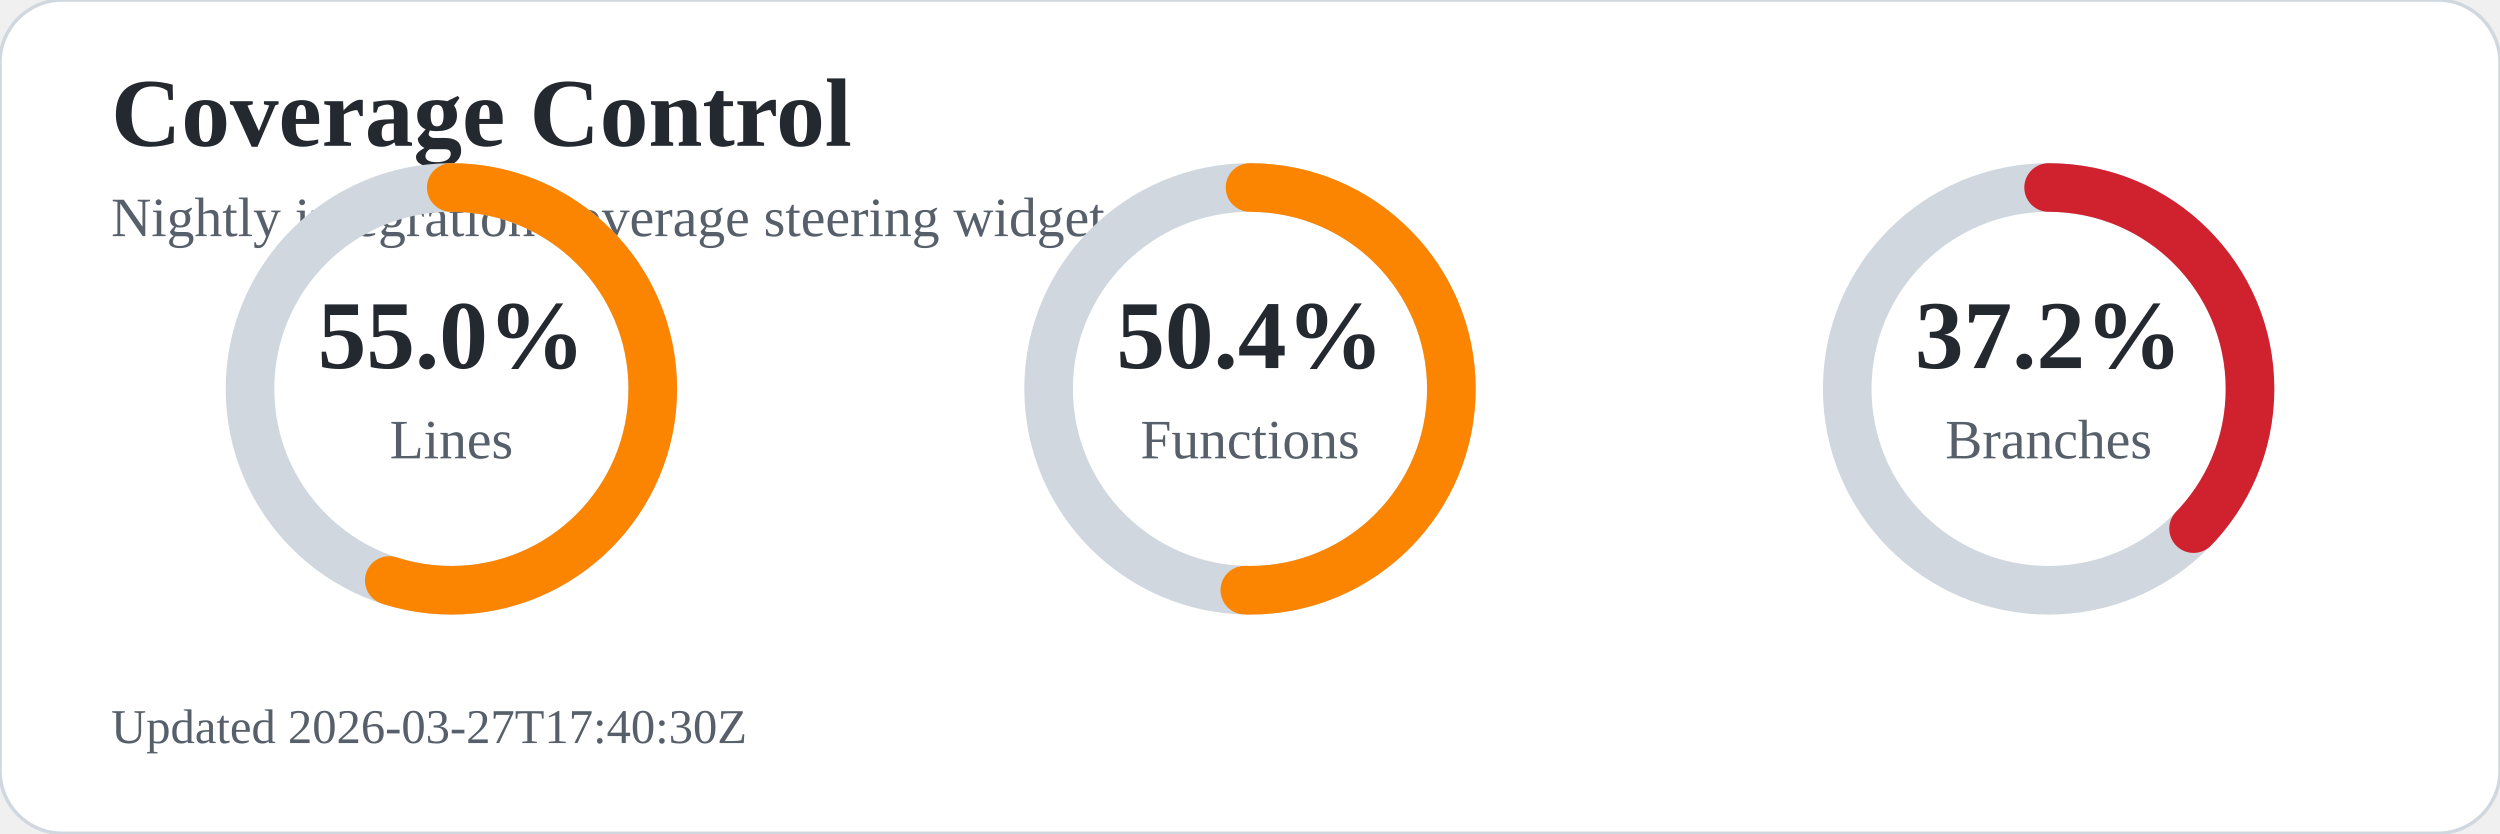
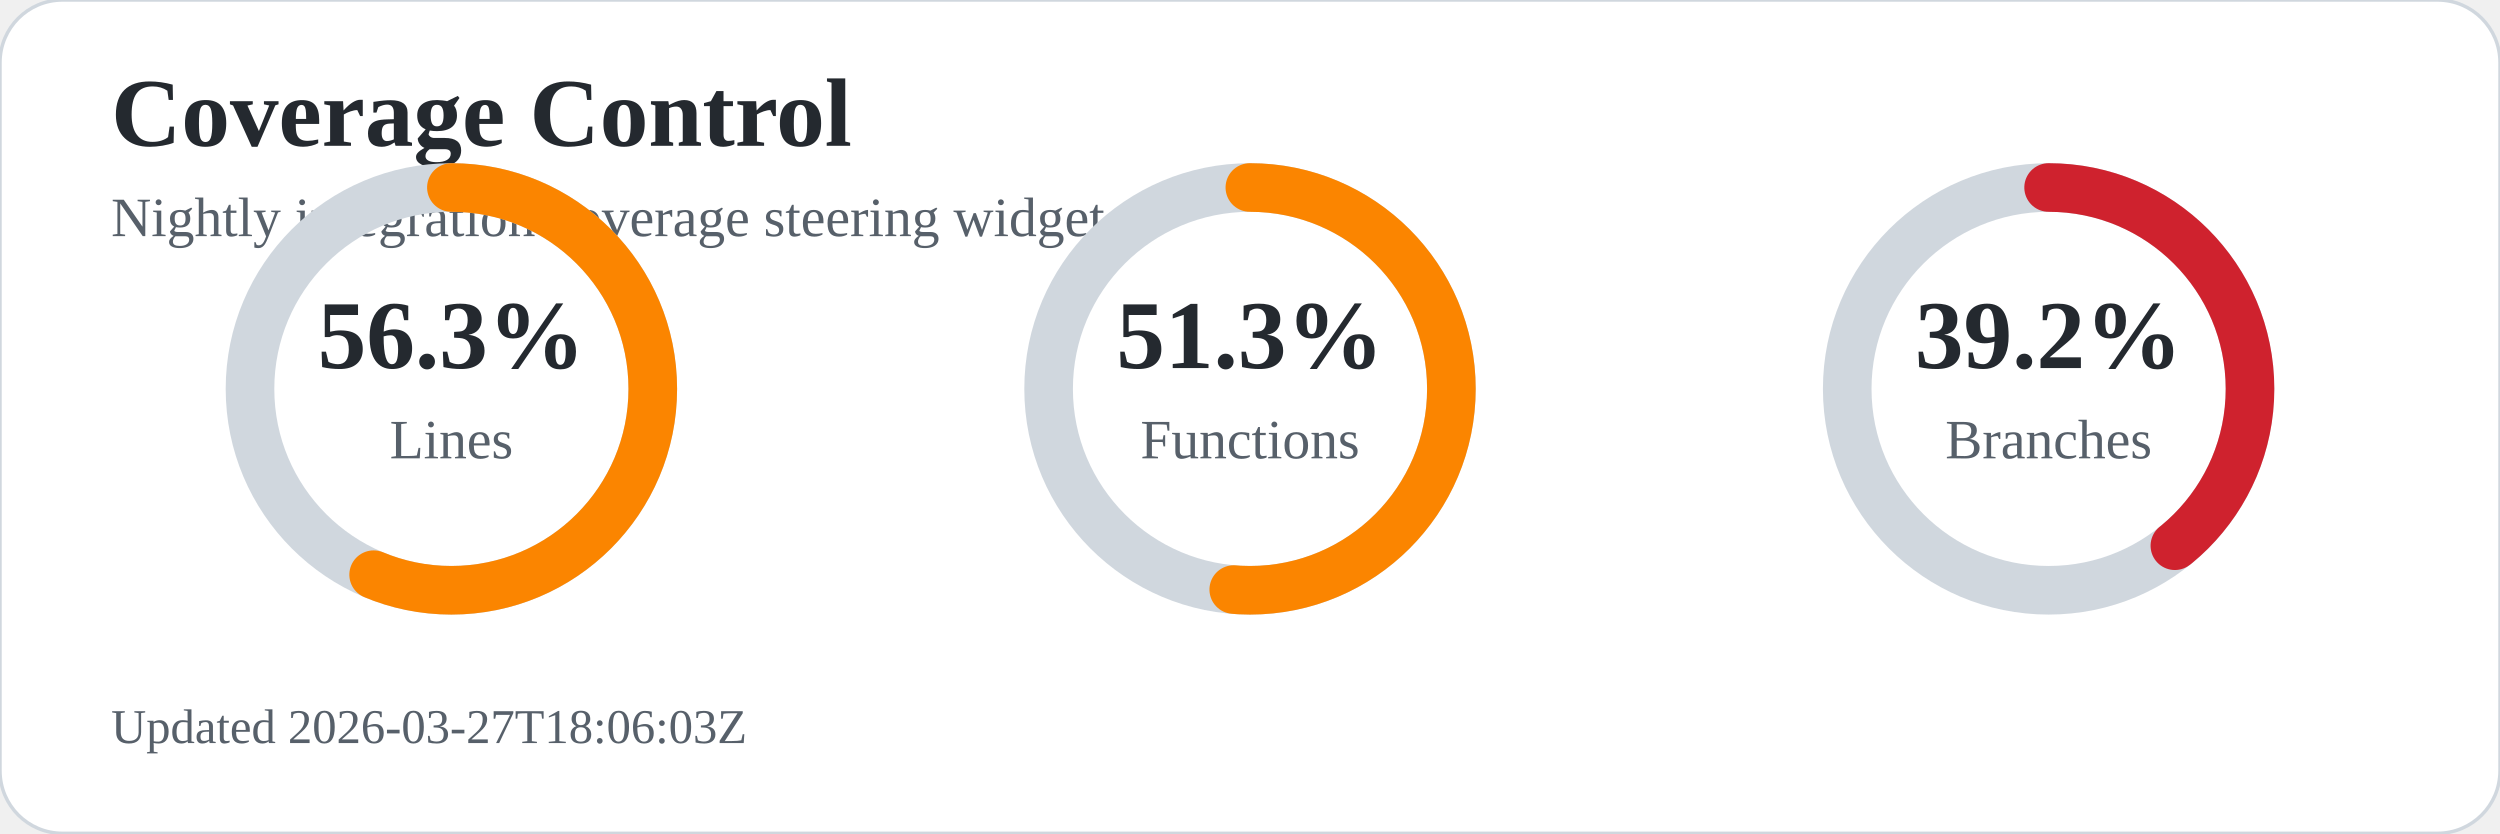
<svg xmlns="http://www.w3.org/2000/svg" width="720" height="240" viewBox="0 0 720 240" role="img" aria-labelledby="title desc">
  <rect width="720" height="240" rx="18" fill="#ffffff" stroke="#d0d7de" />
  <text x="32" y="42" font-size="28" font-weight="700" fill="#24292f">Coverage Control</text>
  <text x="32" y="68" font-size="16" fill="#57606a">Nightly integration coverage steering widget</text>
  <circle cx="130" cy="112" r="58" fill="none" stroke="#d0d7de" stroke-width="14" />
-   <circle cx="130" cy="112" r="58" fill="none" stroke="#fb8500" stroke-width="14" stroke-linecap="round" stroke-dasharray="200.4 164.0" transform="rotate(-90 130 112)" />
-   <text x="130" y="106" text-anchor="middle" font-size="28" font-weight="700" fill="#24292f">55.0%</text>
+   <circle cx="130" cy="112" r="58" fill="none" stroke="#fb8500" stroke-width="14" stroke-linecap="round" stroke-dasharray="205.2 159.3" transform="rotate(-90 130 112)" />
+   <text x="130" y="106" text-anchor="middle" font-size="28" font-weight="700" fill="#24292f">56.3%</text>
  <text x="130" y="132" text-anchor="middle" font-size="16" fill="#57606a">Lines</text>
  <circle cx="360" cy="112" r="58" fill="none" stroke="#d0d7de" stroke-width="14" />
-   <circle cx="360" cy="112" r="58" fill="none" stroke="#fb8500" stroke-width="14" stroke-linecap="round" stroke-dasharray="183.7 180.8" transform="rotate(-90 360 112)" />
-   <text x="360" y="106" text-anchor="middle" font-size="28" font-weight="700" fill="#24292f">50.4%</text>
+   <circle cx="360" cy="112" r="58" fill="none" stroke="#fb8500" stroke-width="14" stroke-linecap="round" stroke-dasharray="186.9 177.5" transform="rotate(-90 360 112)" />
+   <text x="360" y="106" text-anchor="middle" font-size="28" font-weight="700" fill="#24292f">51.3%</text>
  <text x="360" y="132" text-anchor="middle" font-size="16" fill="#57606a">Functions</text>
  <circle cx="590" cy="112" r="58" fill="none" stroke="#d0d7de" stroke-width="14" />
-   <circle cx="590" cy="112" r="58" fill="none" stroke="#cf222e" stroke-width="14" stroke-linecap="round" stroke-dasharray="135.6 228.9" transform="rotate(-90 590 112)" />
-   <text x="590" y="106" text-anchor="middle" font-size="28" font-weight="700" fill="#24292f">37.2%</text>
+   <circle cx="590" cy="112" r="58" fill="none" stroke="#cf222e" stroke-width="14" stroke-linecap="round" stroke-dasharray="142.9 221.6" transform="rotate(-90 590 112)" />
+   <text x="590" y="106" text-anchor="middle" font-size="28" font-weight="700" fill="#24292f">39.2%</text>
  <text x="590" y="132" text-anchor="middle" font-size="16" fill="#57606a">Branches</text>
-   <text x="32" y="214" font-size="14" fill="#57606a">Updated 2026-03-27T17:40:30Z</text>
+   <text x="32" y="214" font-size="14" fill="#57606a">Updated 2026-03-27T18:06:03Z</text>
</svg>
